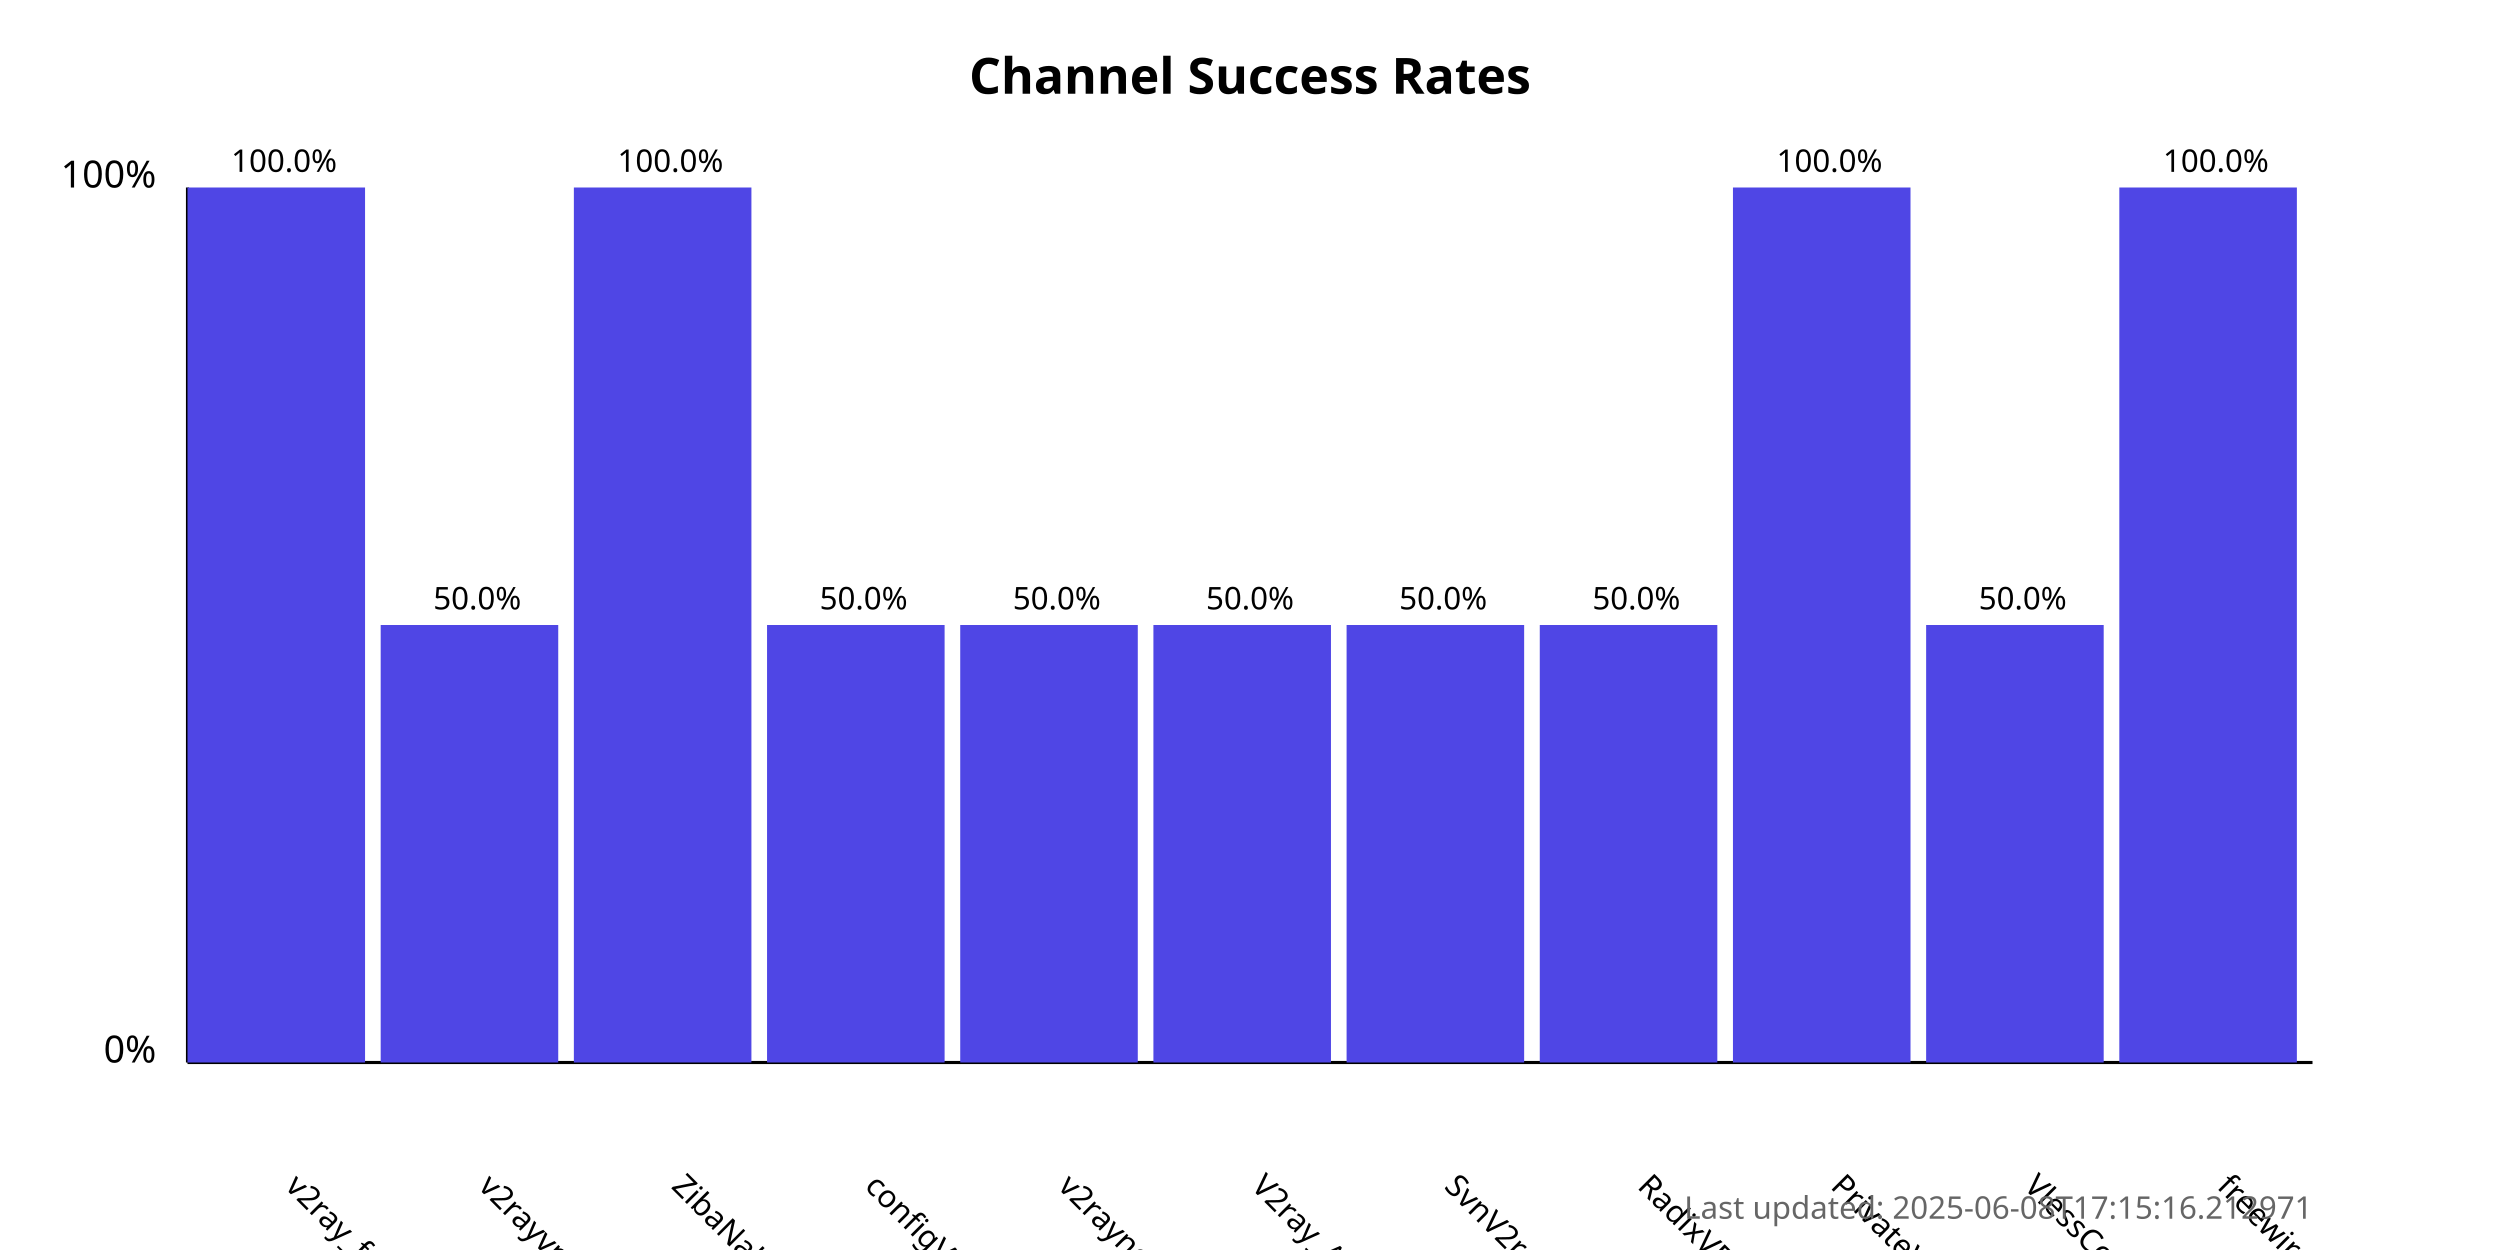
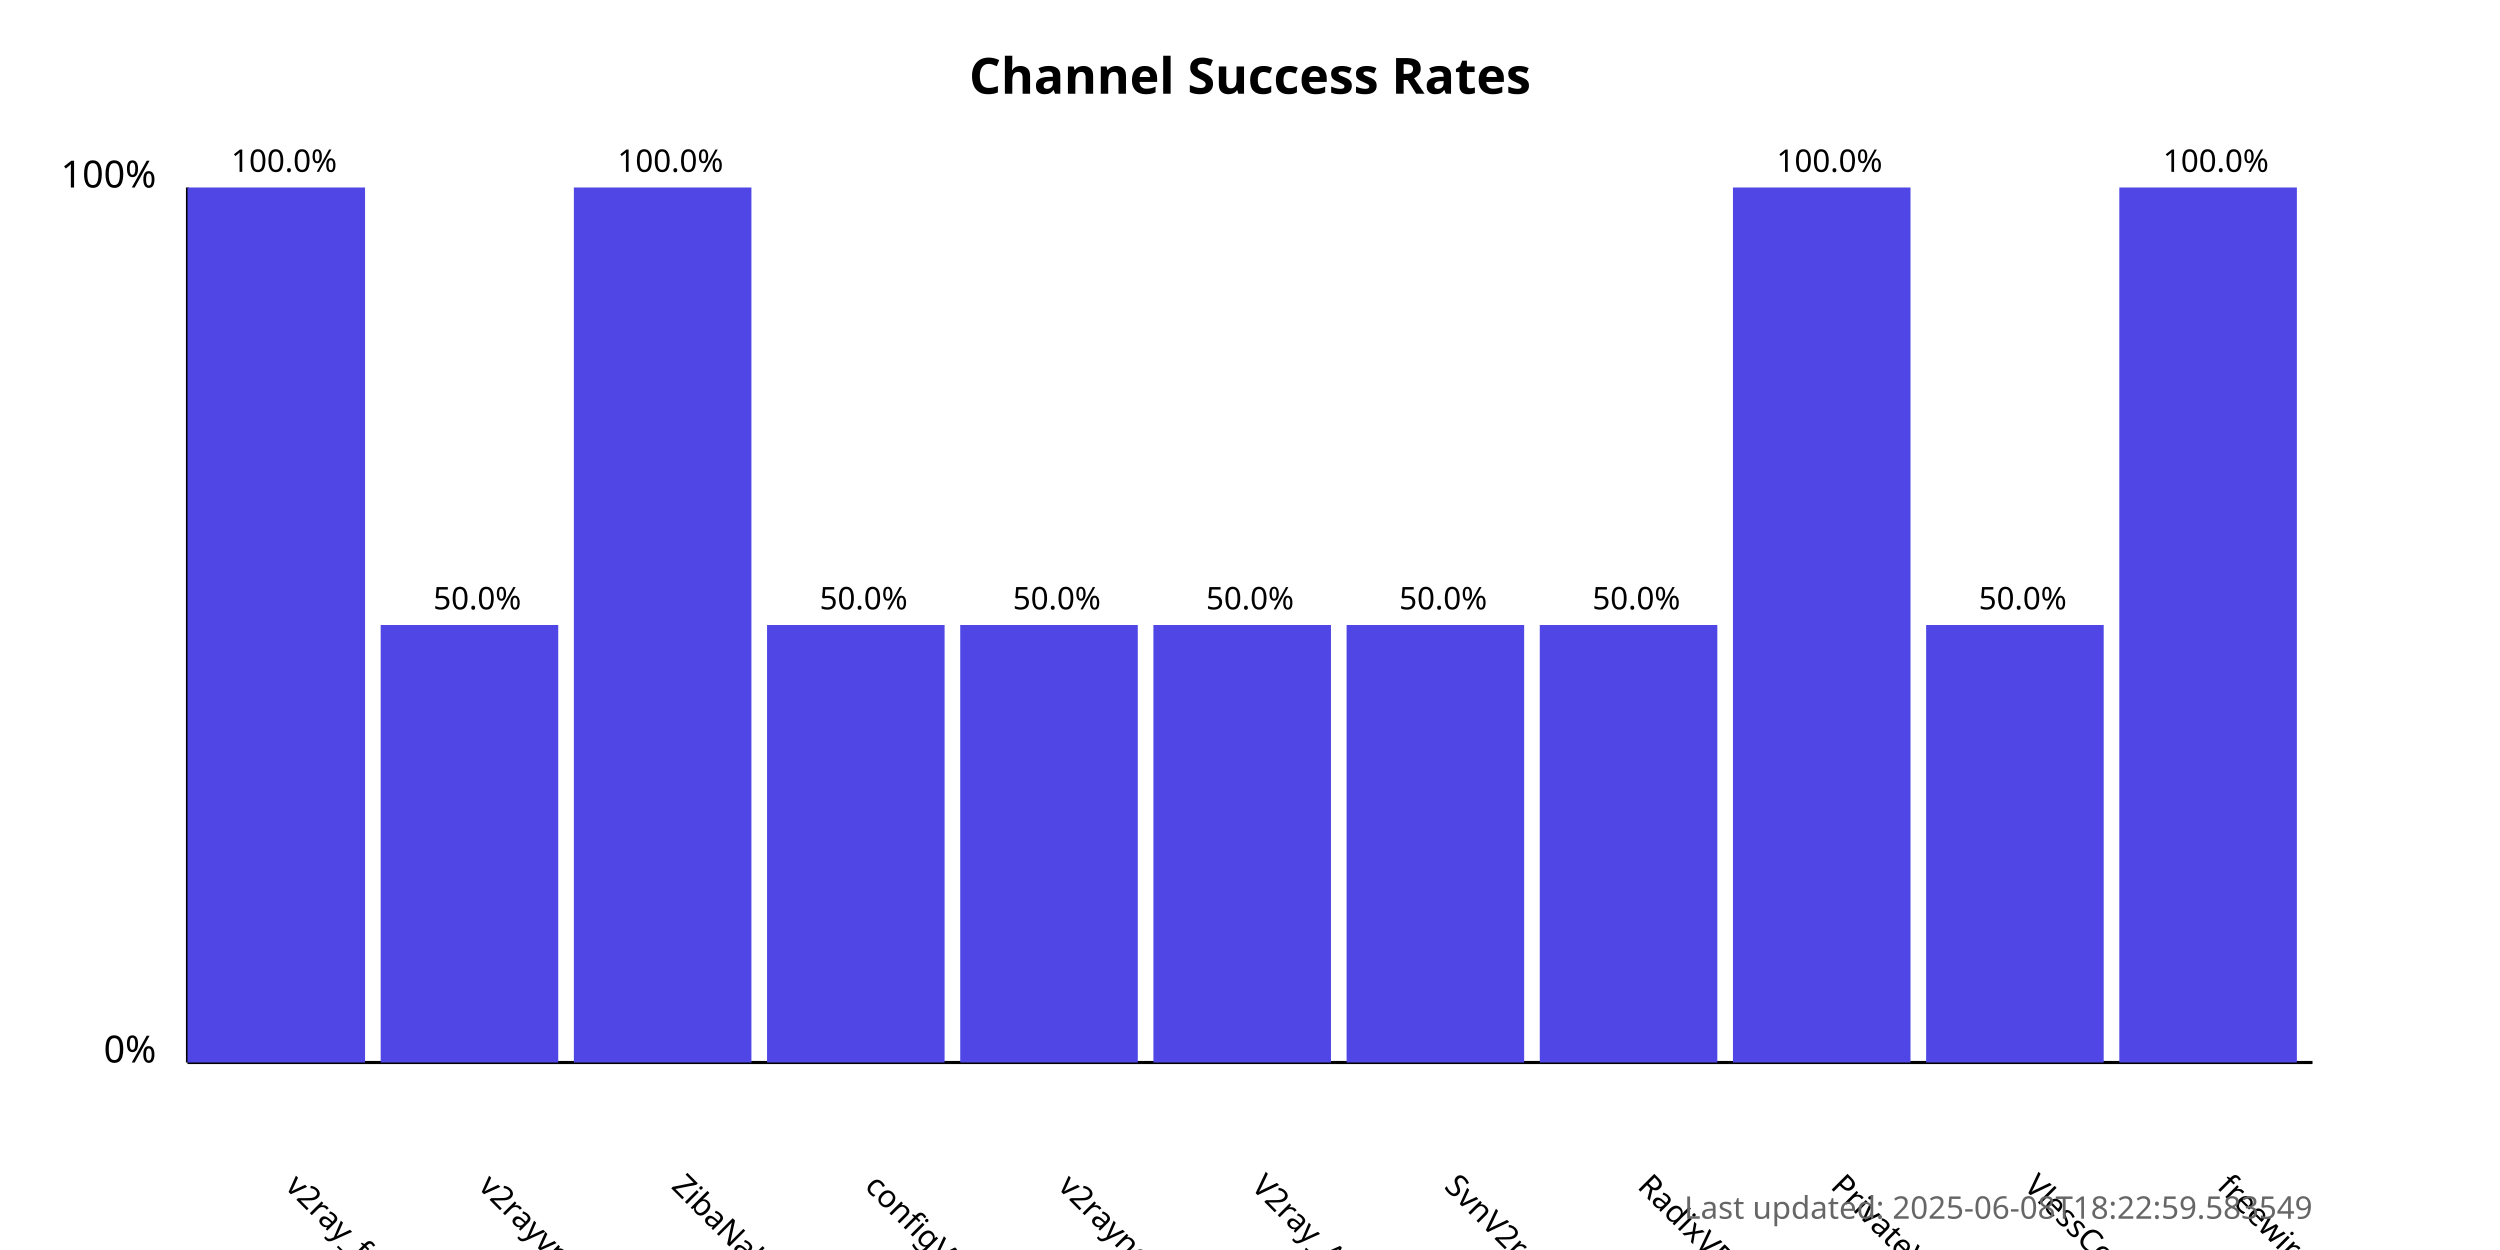
<svg xmlns="http://www.w3.org/2000/svg" width="800" height="400">
  <style>
            .chart-title { font: bold 16px sans-serif; }
            .axis-label { font: 12px sans-serif; }
            .tick-label { font: 10px sans-serif; }
            .bar { fill: #4f46e5; }
            .bar:hover { fill: #6366f1; }
            .timestamp { font: 10px sans-serif; fill: #666; }
        </style>
  <text x="400.0" y="30" text-anchor="middle" class="chart-title">
            Channel Success Rates
        </text>
  <line x1="60" y1="340" x2="60" y2="60" stroke="black" stroke-width="1" />
  <line x1="60" y1="340" x2="740" y2="340" stroke="black" stroke-width="1" />
  <text x="50" y="340" text-anchor="end" class="axis-label">0%</text>
  <text x="50" y="60" text-anchor="end" class="axis-label">100%</text>
  <g>
    <rect x="60" y="60.0" width="56.818" height="280.0" class="bar" />
    <text x="90.909" y="380" transform="rotate(45, 90.90909, 380)" text-anchor="start" class="tick-label">
                v2ray_free_conf
            </text>
    <text x="90.909" y="55.0" text-anchor="middle" class="tick-label">
                100.0%
            </text>
  </g>
  <g>
    <rect x="121.818" y="200.0" width="56.818" height="140.0" class="bar" />
    <text x="152.727" y="380" transform="rotate(45, 152.7273, 380)" text-anchor="start" class="tick-label">
                v2rayvpno
            </text>
    <text x="152.727" y="195.0" text-anchor="middle" class="tick-label">
                50.0%
            </text>
  </g>
  <g>
    <rect x="183.636" y="60.0" width="56.818" height="280.0" class="bar" />
    <text x="214.545" y="380" transform="rotate(45, 214.5455, 380)" text-anchor="start" class="tick-label">
                ZibaNabz
            </text>
    <text x="214.545" y="55.0" text-anchor="middle" class="tick-label">
                100.0%
            </text>
  </g>
  <g>
    <rect x="245.455" y="200.0" width="56.818" height="140.0" class="bar" />
    <text x="276.364" y="380" transform="rotate(45, 276.3636, 380)" text-anchor="start" class="tick-label">
                configV2rayForFree
            </text>
    <text x="276.364" y="195.0" text-anchor="middle" class="tick-label">
                50.0%
            </text>
  </g>
  <g>
    <rect x="307.273" y="200.0" width="56.818" height="140.0" class="bar" />
    <text x="338.182" y="380" transform="rotate(45, 338.1818, 380)" text-anchor="start" class="tick-label">
                v2rayngvpn
            </text>
    <text x="338.182" y="195.0" text-anchor="middle" class="tick-label">
                50.0%
            </text>
  </g>
  <g>
    <rect x="369.091" y="200.0" width="56.818" height="140.0" class="bar" />
    <text x="400.0" y="380" transform="rotate(45, 400.0, 380)" text-anchor="start" class="tick-label">
                V2ray_Alpha
            </text>
    <text x="400.0" y="195.0" text-anchor="middle" class="tick-label">
                50.0%
            </text>
  </g>
  <g>
    <rect x="430.909" y="200.0" width="56.818" height="140.0" class="bar" />
    <text x="461.818" y="380" transform="rotate(45, 461.8182, 380)" text-anchor="start" class="tick-label">
                SvnV2ray
            </text>
    <text x="461.818" y="195.0" text-anchor="middle" class="tick-label">
                50.0%
            </text>
  </g>
  <g>
    <rect x="492.727" y="200.0" width="56.818" height="140.0" class="bar" />
    <text x="523.636" y="380" transform="rotate(45, 523.6364, 380)" text-anchor="start" class="tick-label">
                RadixVPN
            </text>
    <text x="523.636" y="195.0" text-anchor="middle" class="tick-label">
                50.0%
            </text>
  </g>
  <g>
    <rect x="554.545" y="60.0" width="56.818" height="280.0" class="bar" />
    <text x="585.455" y="380" transform="rotate(45, 585.4545, 380)" text-anchor="start" class="tick-label">
                PrivateVPNs
            </text>
    <text x="585.455" y="55.0" text-anchor="middle" class="tick-label">
                100.0%
            </text>
  </g>
  <g>
    <rect x="616.364" y="200.0" width="56.818" height="140.0" class="bar" />
    <text x="647.273" y="380" transform="rotate(45, 647.2727, 380)" text-anchor="start" class="tick-label">
                VlessConfig
            </text>
    <text x="647.273" y="195.0" text-anchor="middle" class="tick-label">
                50.0%
            </text>
  </g>
  <g>
    <rect x="678.182" y="60.0" width="56.818" height="280.0" class="bar" />
    <text x="709.091" y="380" transform="rotate(45, 709.0909, 380)" text-anchor="start" class="tick-label">
                freewireguard
            </text>
    <text x="709.091" y="55.0" text-anchor="middle" class="tick-label">
                100.0%
            </text>
  </g>
  <text x="740" y="390" text-anchor="end" class="timestamp">
-             Last updated: 2025-06-08T17:15:16.212971
+             Last updated: 2025-06-08T18:22:59.583549
        </text>
</svg>
